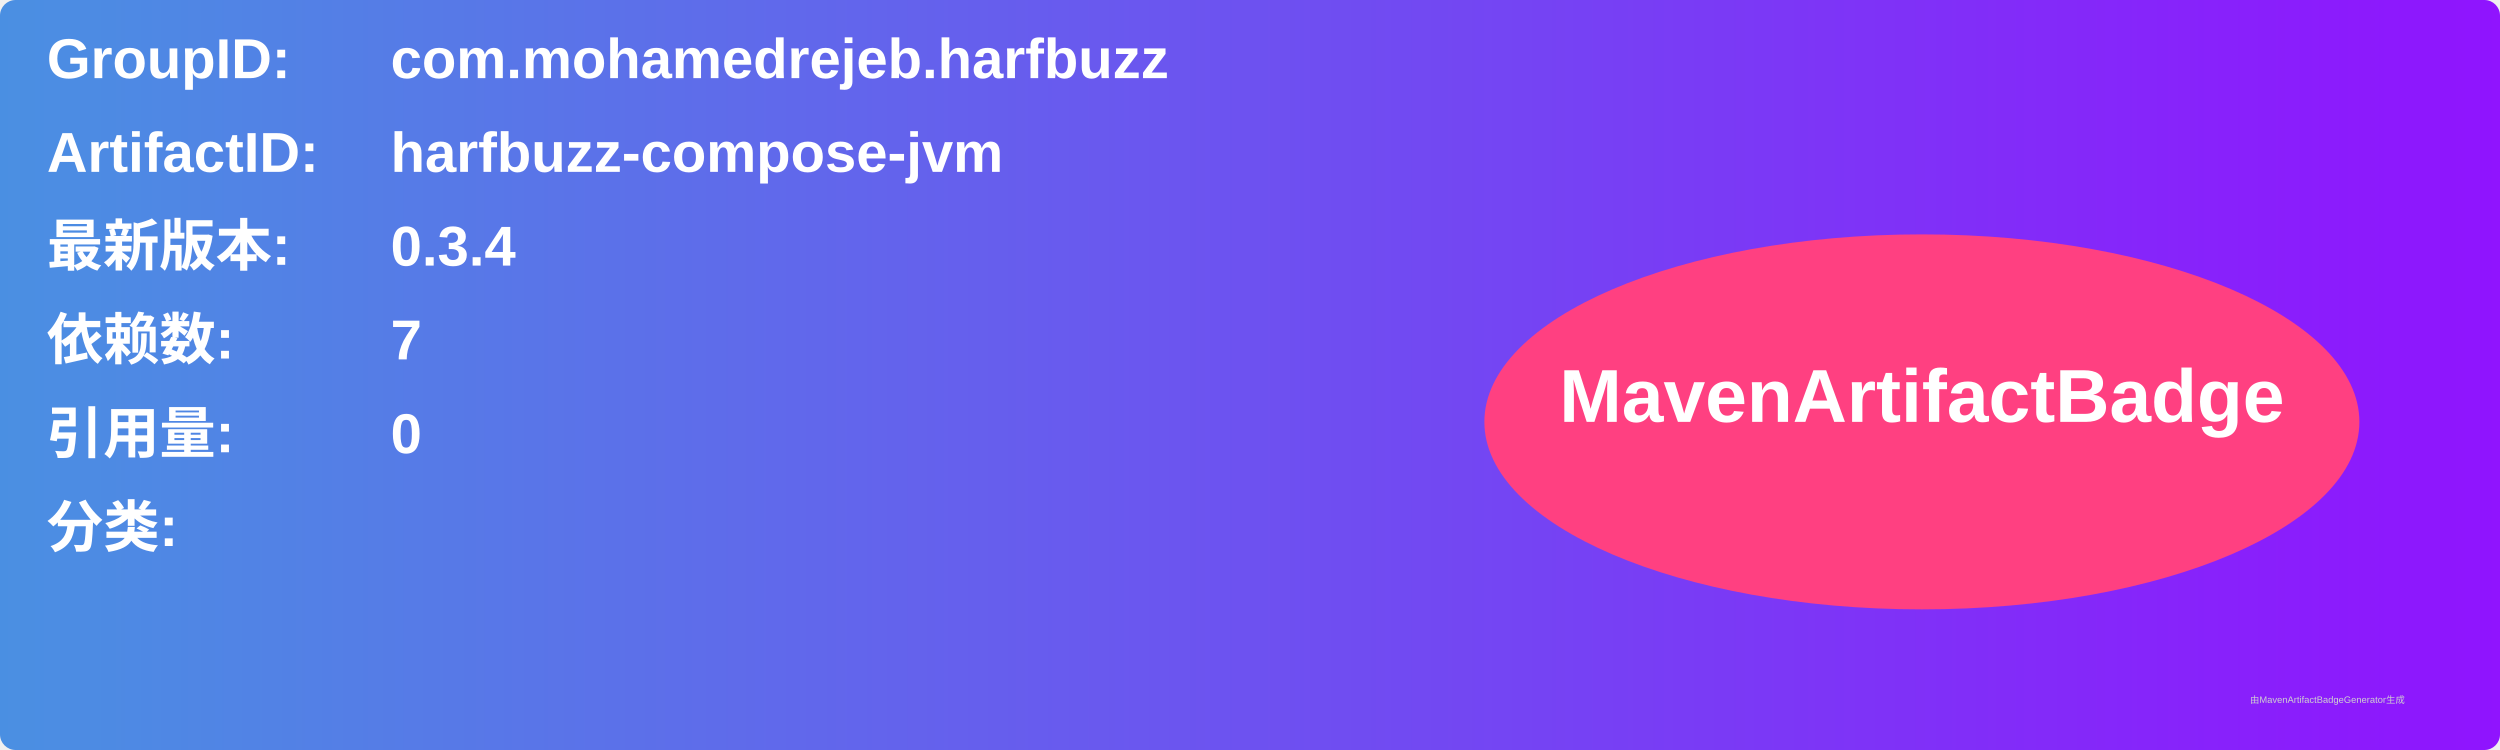
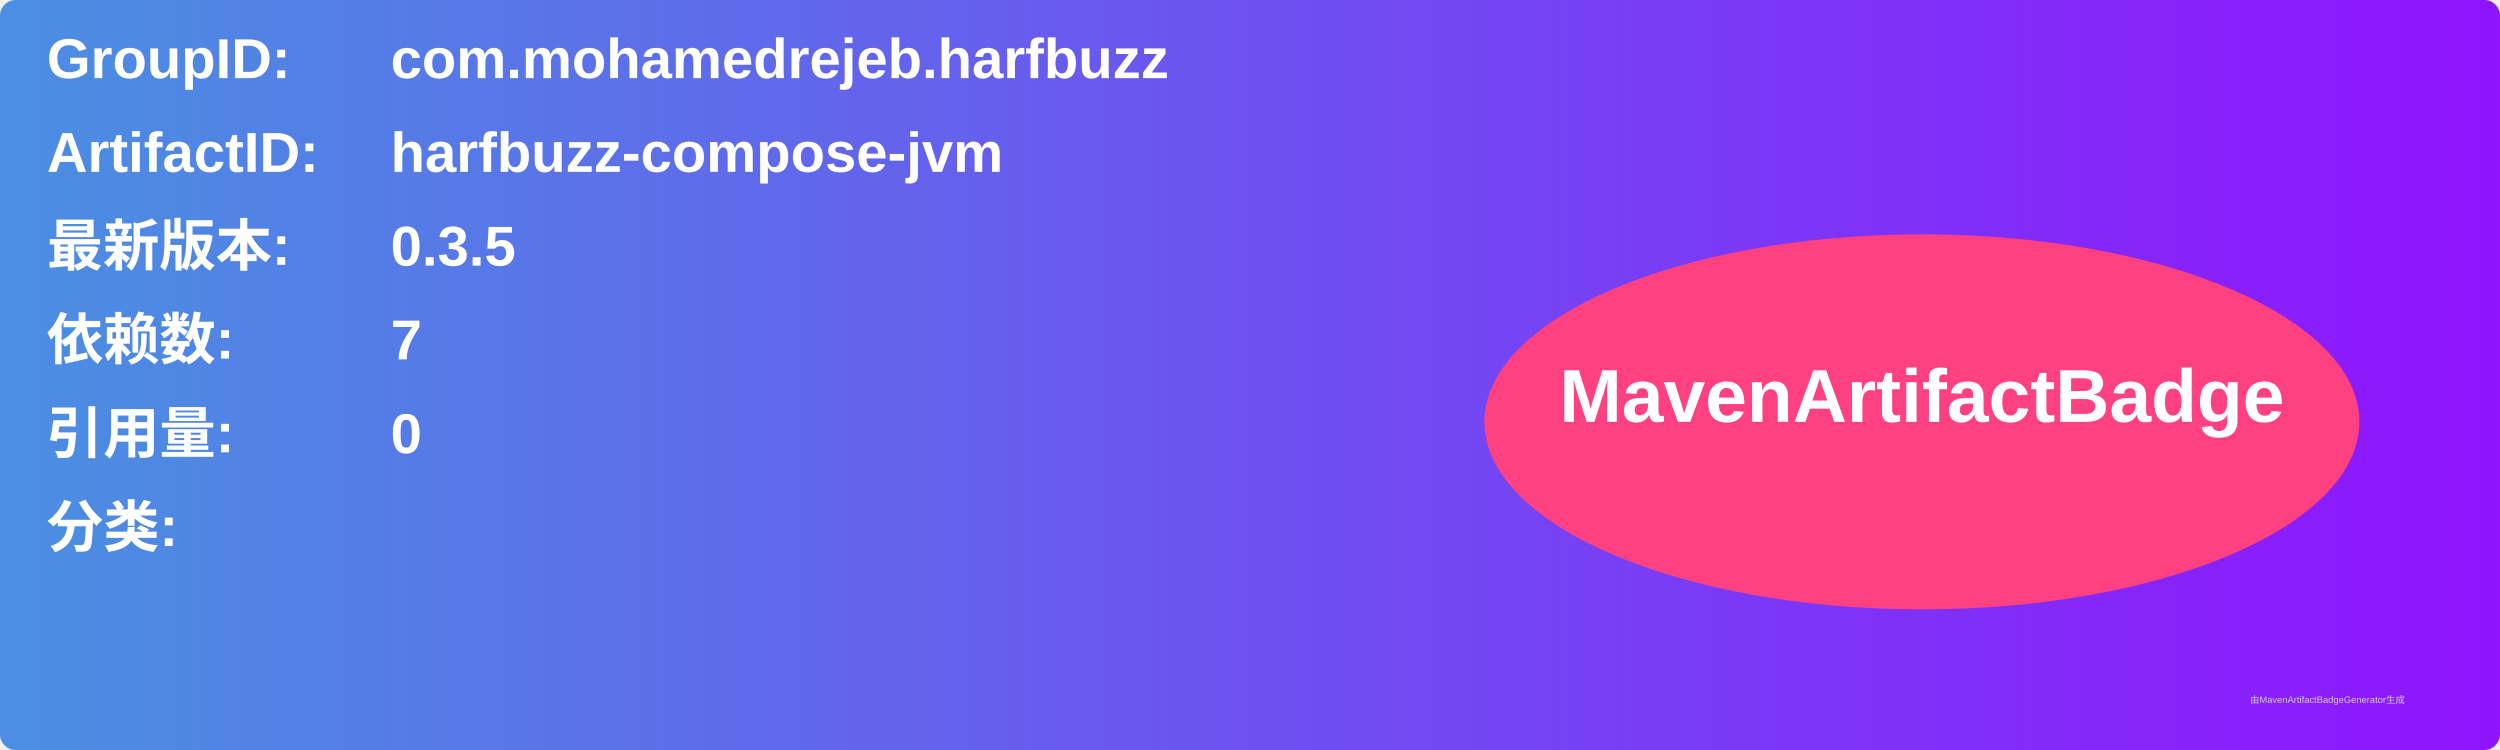
<svg xmlns="http://www.w3.org/2000/svg" width="800" height="240" viewBox="0 0 800 240">
  <linearGradient id="grad" x1="0%" y1="0%" x2="100%" y2="0%">
    <stop offset="0%" stop-color="#4a90e2" />
    <stop offset="100%" stop-color="#9013fe" />
  </linearGradient>
  <rect width="100%" height="100%" rx="5" ry="5" fill="url(#grad)" />
  <g transform="translate(15, 15)">
    <text x="0" y="10" font-family="Arial" font-size="18" fill="white" font-weight="bold" width="260">GroupID:</text>
    <text x="110" y="10" font-family="Arial" font-size="18" fill="white" font-weight="bold" width="460">com.mohamedrejeb.harfbuzz</text>
    <text x="0" y="40" font-family="Arial" font-size="18" fill="white" font-weight="bold" width="260">ArtifactID:</text>
    <text x="110" y="40" font-family="Arial" font-size="18" fill="white" font-weight="bold" width="460">harfbuzz-compose-jvm</text>
    <text x="0" y="70" font-family="Arial" font-size="18" fill="white" font-weight="bold">最新版本:</text>
    <text x="110" y="70" font-family="Arial" font-size="18" fill="white" font-weight="bold">
-       <tspan font-weight="bold">0.3.4</tspan>
+       <tspan font-weight="bold">0.3.5</tspan>
    </text>
    <text x="0" y="100" font-family="Arial" font-size="18" fill="white" font-weight="bold">依赖数: </text>
    <text x="110" y="100" font-family="Arial" font-size="18" fill="white">
      <tspan font-weight="bold">7</tspan>
    </text>
    <text x="0" y="130" font-family="Arial" font-size="18" fill="white" font-weight="bold">引用量: </text>
    <text x="110" y="130" font-family="Arial" font-size="18" fill="white">
      <tspan font-weight="bold">0</tspan>
    </text>
    <text x="0" y="160" font-family="Arial" font-size="18" fill="white" font-weight="bold">分类:</text>
    <text x="10" y="190" font-family="Arial" font-size="10" fill="white">
      <tspan font-weight="bold" />
    </text>
    <ellipse cx="600" cy="120" rx="140" ry="60" fill="#ff4081" />
    <text x="600" y="120" text-anchor="middle" font-family="Arial" font-size="24" fill="white" font-weight="bold">MavenArtifactBadge</text>
  </g>
  <text x="720" y="225" font-family="Arial" font-size="3" fill="#d0d0d0">由MavenArtifactBadgeGenerator生成</text>
</svg>
